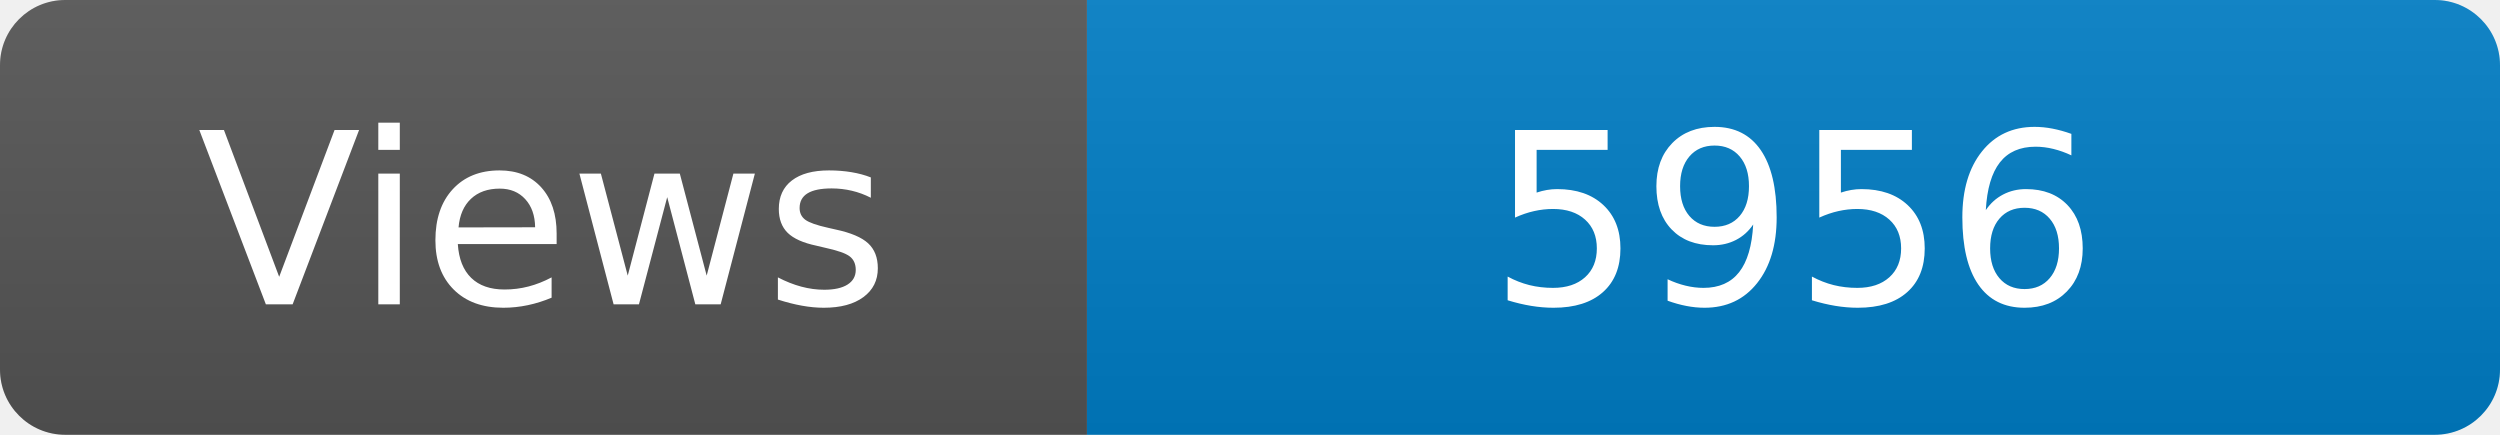
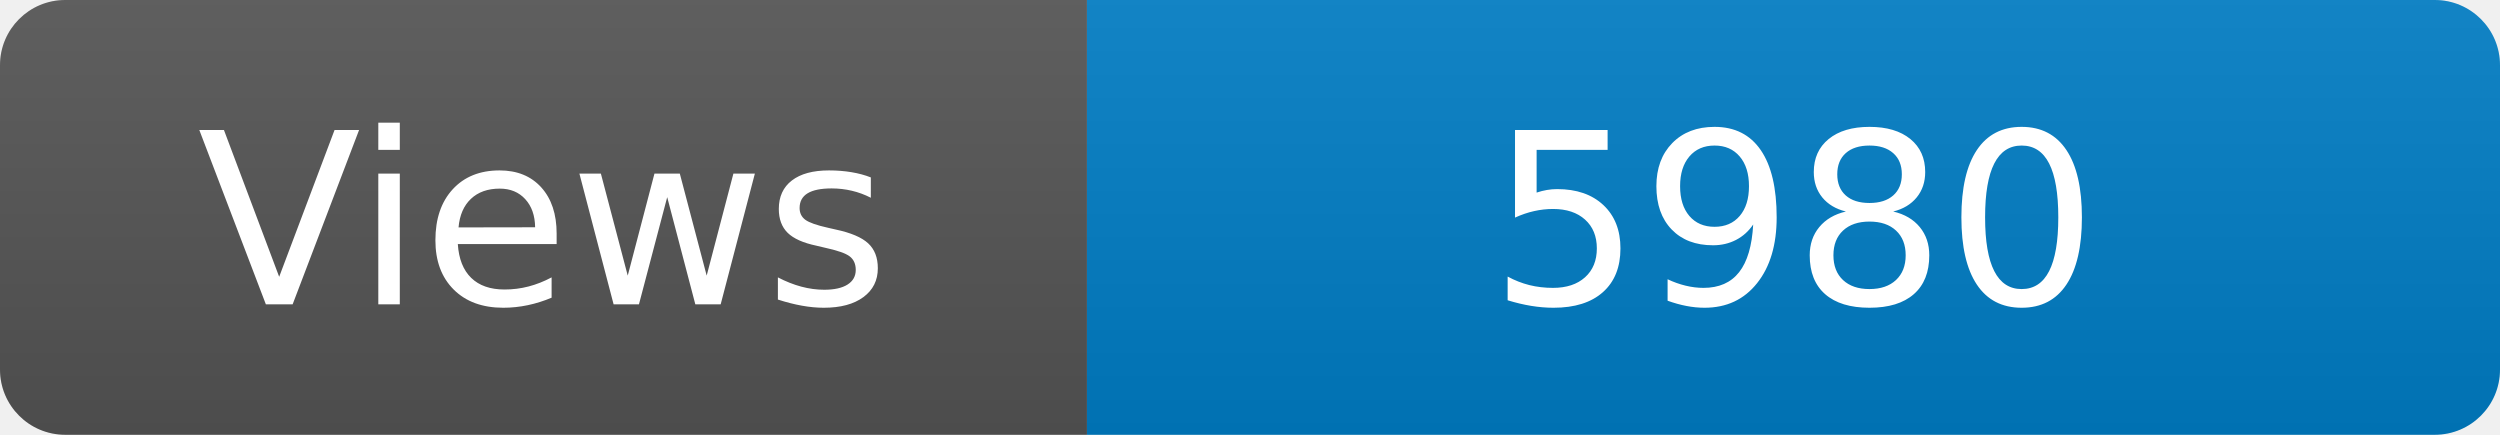
<svg xmlns="http://www.w3.org/2000/svg" width="115" height="20" role="img" aria-label="Maintained?: yes">
  <linearGradient id="s" x2="0" y2="100%">
    <stop offset="0" stop-color="#bbb" stop-opacity=".1" />
    <stop offset="1" stop-opacity=".1" />
  </linearGradient>
  <clipPath id="r">
    <rect width="115" height="20" rx="3" fill="#fff" />
  </clipPath>
  <g clip-path="url(#r)">
    <rect width="50" height="20" fill="#555" />
    <rect x="50" width="160" height="20" fill="#007ec6" />
    <rect width="115" height="20" fill="url(#s)" />
  </g>
  <g fill="#fff" text-anchor="middle" font-family="Verdana,Geneva,DejaVu Sans,sans-serif" font-size="110">
    <text x="250" y="140" transform="scale(.1)" fill="#fff">Views</text>
-     <text x="825" y="140" transform="scale(.1)" fill="#fff">5956</text>
+     <text x="825" y="140" transform="scale(.1)" fill="#fff">5980</text>
  </g>
</svg>
